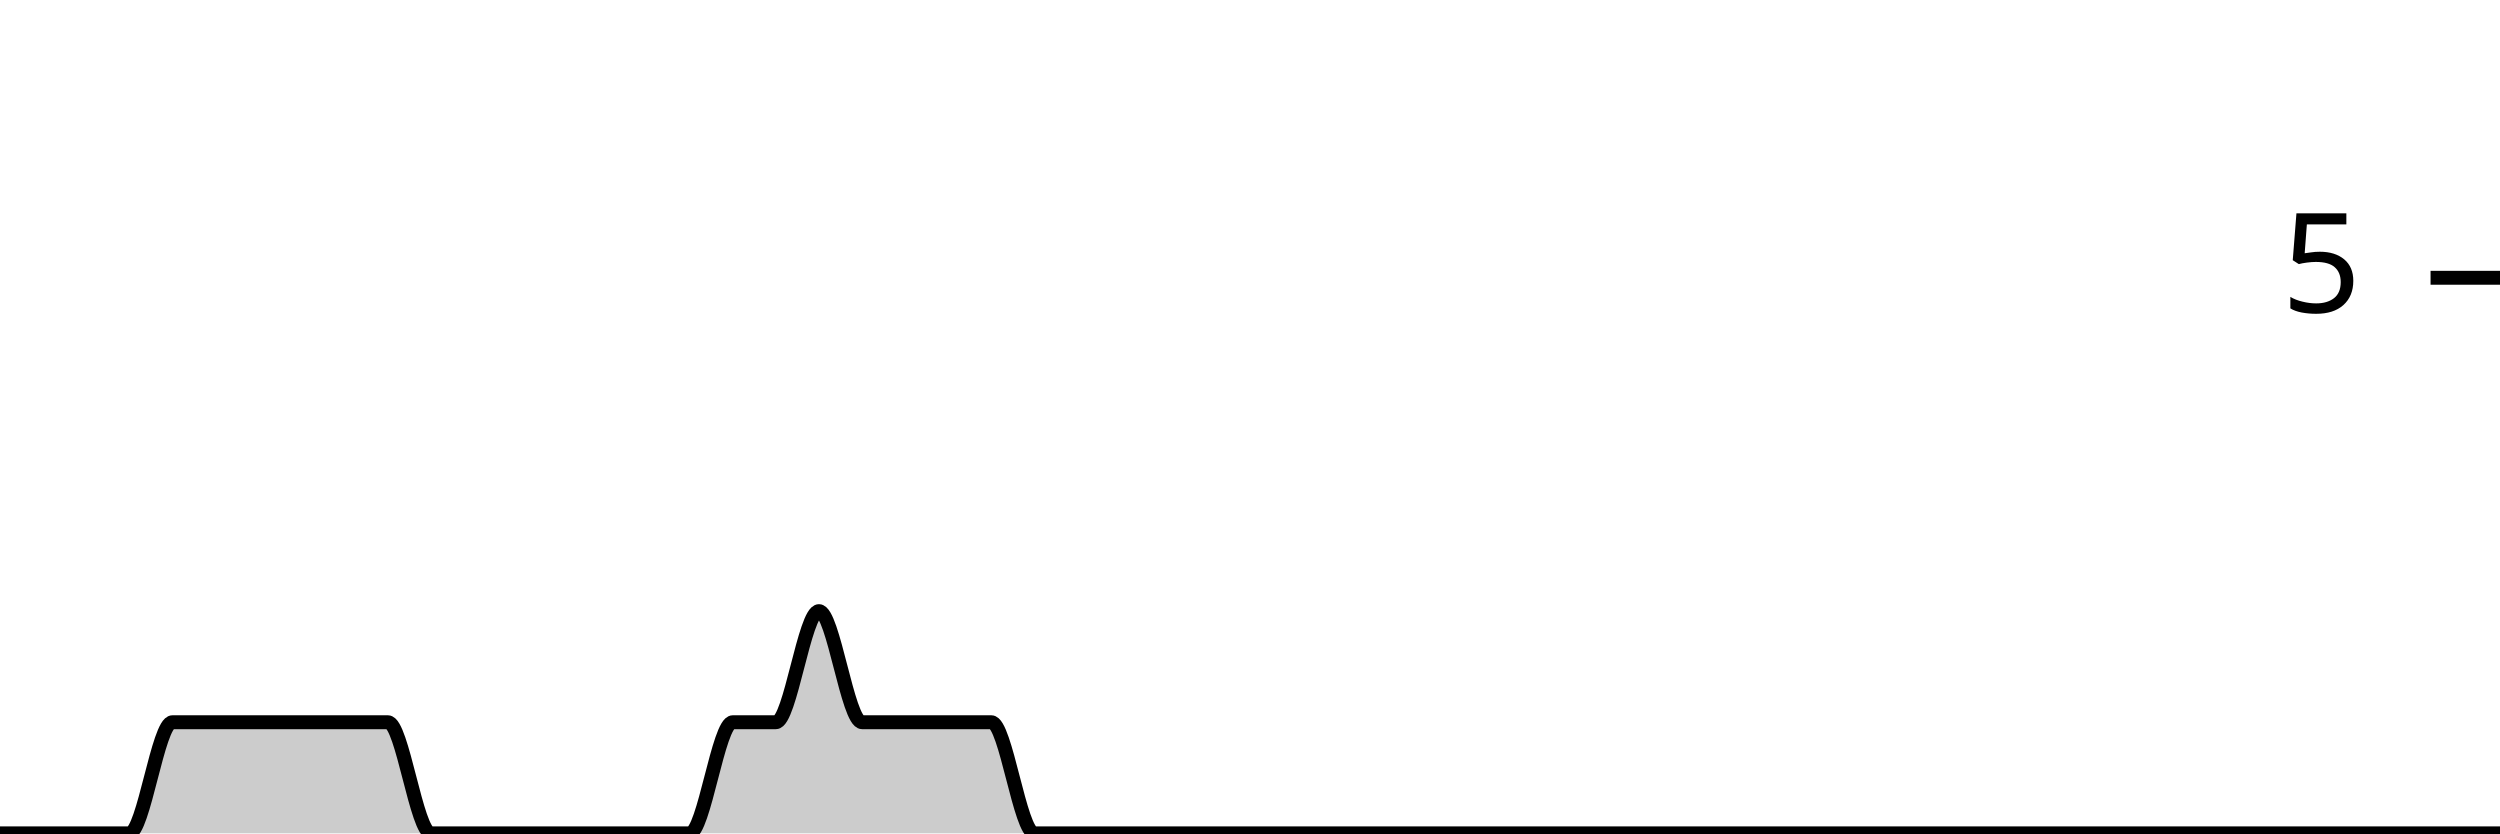
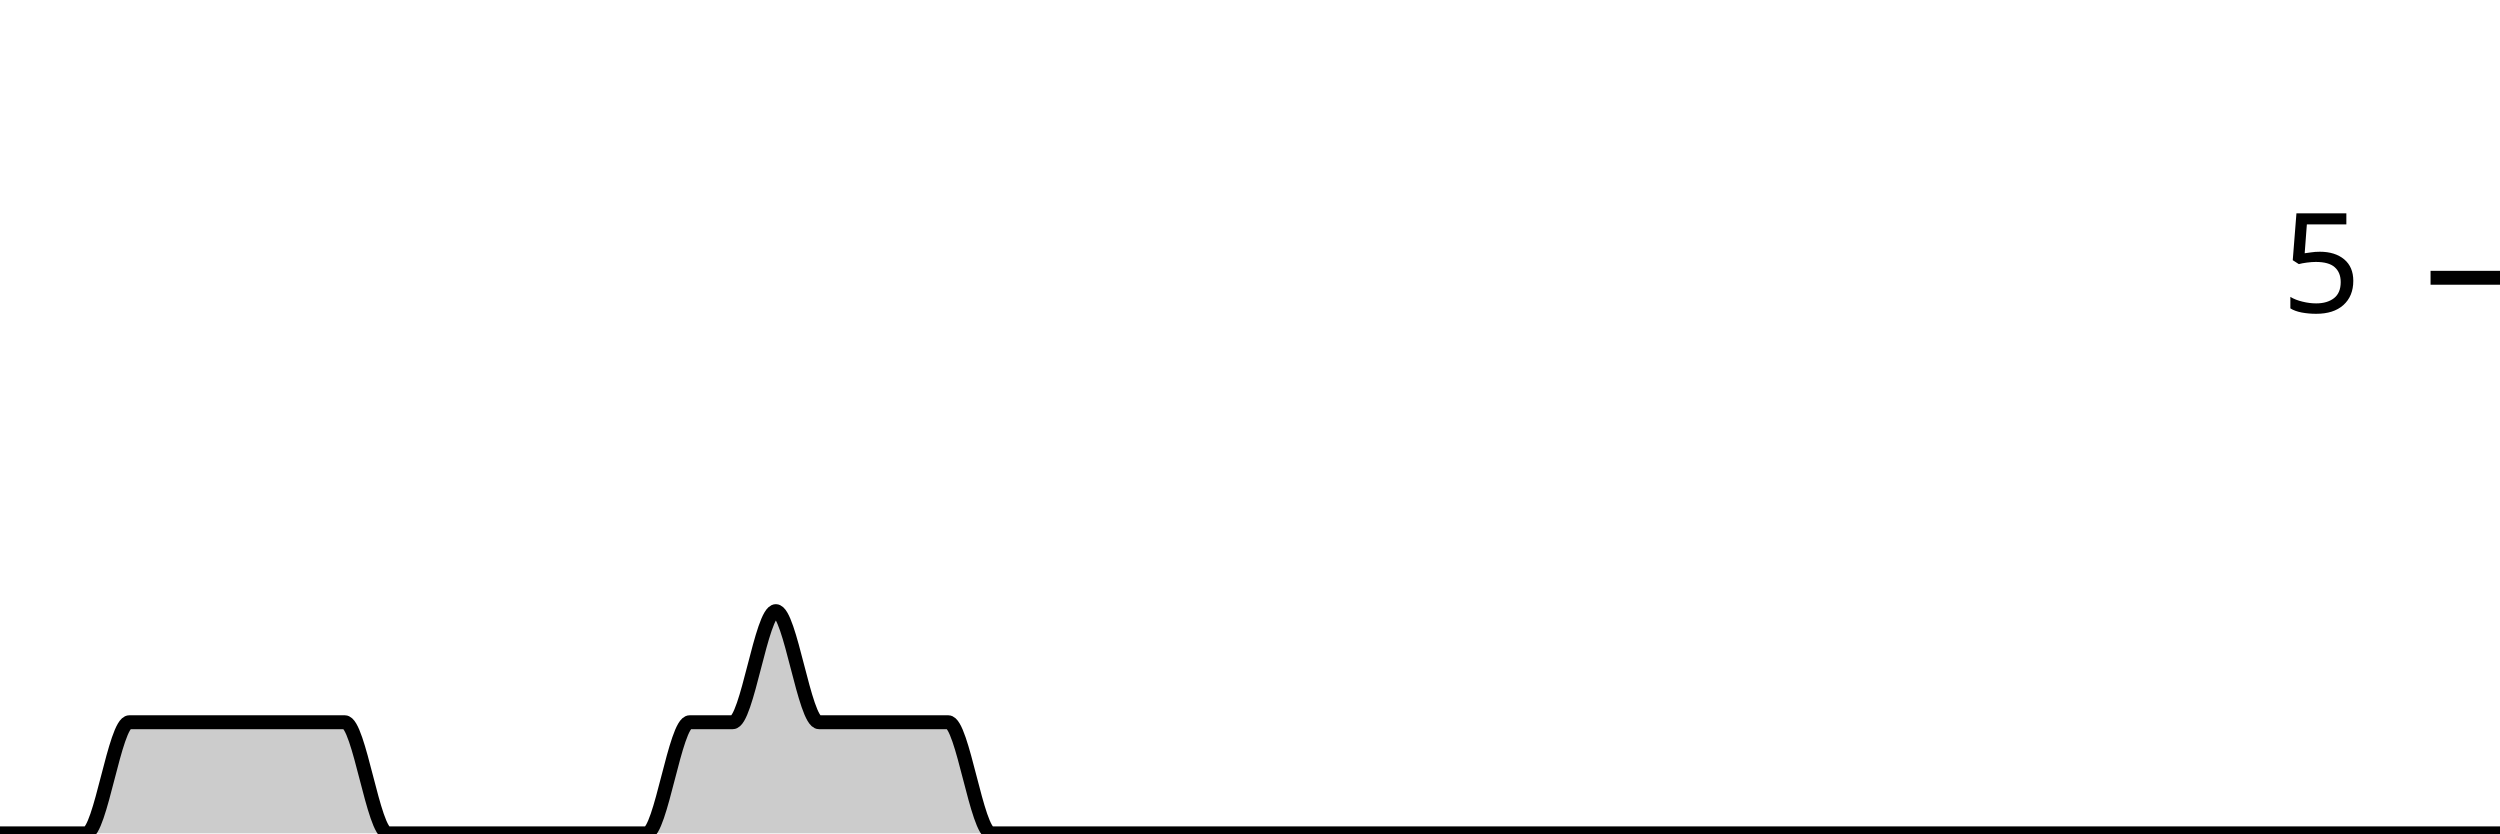
<svg xmlns="http://www.w3.org/2000/svg" viewBox="0 0 180 60">
  <g transform="translate(0,20)">
-     <path class="area" fill="rgba(0, 0, 0, 0.2)" d="M0,40C1.034,40,2.069,40,3.103,40C4.138,40,5.172,40,6.207,40C7.241,40,8.276,40,9.31,40C10.345,40,11.379,32,12.414,32C13.448,32,14.483,32,15.517,32C16.552,32,17.586,32,18.621,32C19.655,32,20.69,32,21.724,32C22.759,32,23.793,32,24.828,32C25.862,32,26.897,32,27.931,32C28.966,32,30,40,31.034,40C32.069,40,33.103,40,34.138,40C35.172,40,36.207,40,37.241,40C38.276,40,39.31,40,40.345,40C41.379,40,42.414,40,43.448,40C44.483,40,45.517,40,46.552,40C47.586,40,48.621,40,49.655,40C50.69,40,51.724,32,52.759,32C53.793,32,54.828,32,55.862,32C56.897,32,57.931,24,58.966,24C60,24,61.034,32,62.069,32C63.103,32,64.138,32,65.172,32C66.207,32,67.241,32,68.276,32C69.31,32,70.345,32,71.379,32C72.414,32,73.448,40,74.483,40C75.517,40,76.552,40,77.586,40C78.621,40,79.655,40,80.69,40C81.724,40,82.759,40,83.793,40C84.828,40,85.862,40,86.897,40C87.931,40,88.966,40,90,40C91.034,40,92.069,40,93.103,40C94.138,40,95.172,40,96.207,40C97.241,40,98.276,40,99.31,40C100.345,40,101.379,40,102.414,40C103.448,40,104.483,40,105.517,40C106.552,40,107.586,40,108.621,40C109.655,40,110.69,40,111.724,40C112.759,40,113.793,40,114.828,40C115.862,40,116.897,40,117.931,40C118.966,40,120,40,121.034,40C122.069,40,123.103,40,124.138,40C125.172,40,126.207,40,127.241,40C128.276,40,129.31,40,130.345,40C131.379,40,132.414,40,133.448,40C134.483,40,135.517,40,136.552,40C137.586,40,138.621,40,139.655,40C140.69,40,141.724,40,142.759,40C143.793,40,144.828,40,145.862,40C146.897,40,147.931,40,148.966,40C150,40,151.034,40,152.069,40C153.103,40,154.138,40,155.172,40C156.207,40,157.241,40,158.276,40C159.31,40,160.345,40,161.379,40C162.414,40,163.448,40,164.483,40C165.517,40,166.552,40,167.586,40C168.621,40,169.655,40,170.69,40C171.724,40,172.759,40,173.793,40C174.828,40,175.862,40,176.897,40C177.931,40,178.966,40,180,40L180,40C178.966,40,177.931,40,176.897,40C175.862,40,174.828,40,173.793,40C172.759,40,171.724,40,170.69,40C169.655,40,168.621,40,167.586,40C166.552,40,165.517,40,164.483,40C163.448,40,162.414,40,161.379,40C160.345,40,159.31,40,158.276,40C157.241,40,156.207,40,155.172,40C154.138,40,153.103,40,152.069,40C151.034,40,150,40,148.966,40C147.931,40,146.897,40,145.862,40C144.828,40,143.793,40,142.759,40C141.724,40,140.69,40,139.655,40C138.621,40,137.586,40,136.552,40C135.517,40,134.483,40,133.448,40C132.414,40,131.379,40,130.345,40C129.31,40,128.276,40,127.241,40C126.207,40,125.172,40,124.138,40C123.103,40,122.069,40,121.034,40C120,40,118.966,40,117.931,40C116.897,40,115.862,40,114.828,40C113.793,40,112.759,40,111.724,40C110.69,40,109.655,40,108.621,40C107.586,40,106.552,40,105.517,40C104.483,40,103.448,40,102.414,40C101.379,40,100.345,40,99.31,40C98.276,40,97.241,40,96.207,40C95.172,40,94.138,40,93.103,40C92.069,40,91.034,40,90,40C88.966,40,87.931,40,86.897,40C85.862,40,84.828,40,83.793,40C82.759,40,81.724,40,80.69,40C79.655,40,78.621,40,77.586,40C76.552,40,75.517,40,74.483,40C73.448,40,72.414,40,71.379,40C70.345,40,69.31,40,68.276,40C67.241,40,66.207,40,65.172,40C64.138,40,63.103,40,62.069,40C61.034,40,60,40,58.966,40C57.931,40,56.897,40,55.862,40C54.828,40,53.793,40,52.759,40C51.724,40,50.69,40,49.655,40C48.621,40,47.586,40,46.552,40C45.517,40,44.483,40,43.448,40C42.414,40,41.379,40,40.345,40C39.31,40,38.276,40,37.241,40C36.207,40,35.172,40,34.138,40C33.103,40,32.069,40,31.034,40C30,40,28.966,40,27.931,40C26.897,40,25.862,40,24.828,40C23.793,40,22.759,40,21.724,40C20.69,40,19.655,40,18.621,40C17.586,40,16.552,40,15.517,40C14.483,40,13.448,40,12.414,40C11.379,40,10.345,40,9.31,40C8.276,40,7.241,40,6.207,40C5.172,40,4.138,40,3.103,40C2.069,40,1.034,40,0,40Z" />
-     <path class="line" stroke="black" fill="none" d="M0,40C1.034,40,2.069,40,3.103,40C4.138,40,5.172,40,6.207,40C7.241,40,8.276,40,9.31,40C10.345,40,11.379,32,12.414,32C13.448,32,14.483,32,15.517,32C16.552,32,17.586,32,18.621,32C19.655,32,20.69,32,21.724,32C22.759,32,23.793,32,24.828,32C25.862,32,26.897,32,27.931,32C28.966,32,30,40,31.034,40C32.069,40,33.103,40,34.138,40C35.172,40,36.207,40,37.241,40C38.276,40,39.31,40,40.345,40C41.379,40,42.414,40,43.448,40C44.483,40,45.517,40,46.552,40C47.586,40,48.621,40,49.655,40C50.69,40,51.724,32,52.759,32C53.793,32,54.828,32,55.862,32C56.897,32,57.931,24,58.966,24C60,24,61.034,32,62.069,32C63.103,32,64.138,32,65.172,32C66.207,32,67.241,32,68.276,32C69.31,32,70.345,32,71.379,32C72.414,32,73.448,40,74.483,40C75.517,40,76.552,40,77.586,40C78.621,40,79.655,40,80.69,40C81.724,40,82.759,40,83.793,40C84.828,40,85.862,40,86.897,40C87.931,40,88.966,40,90,40C91.034,40,92.069,40,93.103,40C94.138,40,95.172,40,96.207,40C97.241,40,98.276,40,99.31,40C100.345,40,101.379,40,102.414,40C103.448,40,104.483,40,105.517,40C106.552,40,107.586,40,108.621,40C109.655,40,110.69,40,111.724,40C112.759,40,113.793,40,114.828,40C115.862,40,116.897,40,117.931,40C118.966,40,120,40,121.034,40C122.069,40,123.103,40,124.138,40C125.172,40,126.207,40,127.241,40C128.276,40,129.31,40,130.345,40C131.379,40,132.414,40,133.448,40C134.483,40,135.517,40,136.552,40C137.586,40,138.621,40,139.655,40C140.69,40,141.724,40,142.759,40C143.793,40,144.828,40,145.862,40C146.897,40,147.931,40,148.966,40C150,40,151.034,40,152.069,40C153.103,40,154.138,40,155.172,40C156.207,40,157.241,40,158.276,40C159.31,40,160.345,40,161.379,40C162.414,40,163.448,40,164.483,40C165.517,40,166.552,40,167.586,40C168.621,40,169.655,40,170.69,40C171.724,40,172.759,40,173.793,40C174.828,40,175.862,40,176.897,40C177.931,40,178.966,40,180,40" />
+     <path class="area" fill="rgba(0, 0, 0, 0.2)" d="M0,40C1.034,40,2.069,40,3.103,40C4.138,40,5.172,40,6.207,40C7.241,40,8.276,32,9.31,32C10.345,32,11.379,32,12.414,32C13.448,32,14.483,32,15.517,32C16.552,32,17.586,32,18.621,32C19.655,32,20.69,32,21.724,32C22.759,32,23.793,32,24.828,32C25.862,32,26.897,40,27.931,40C28.966,40,30,40,31.034,40C32.069,40,33.103,40,34.138,40C35.172,40,36.207,40,37.241,40C38.276,40,39.31,40,40.345,40C41.379,40,42.414,40,43.448,40C44.483,40,45.517,40,46.552,40C47.586,40,48.621,32,49.655,32C50.69,32,51.724,32,52.759,32C53.793,32,54.828,24,55.862,24C56.897,24,57.931,32,58.966,32C60,32,61.034,32,62.069,32C63.103,32,64.138,32,65.172,32C66.207,32,67.241,32,68.276,32C69.31,32,70.345,40,71.379,40C72.414,40,73.448,40,74.483,40C75.517,40,76.552,40,77.586,40C78.621,40,79.655,40,80.69,40C81.724,40,82.759,40,83.793,40C84.828,40,85.862,40,86.897,40C87.931,40,88.966,40,90,40C91.034,40,92.069,40,93.103,40C94.138,40,95.172,40,96.207,40C97.241,40,98.276,40,99.31,40C100.345,40,101.379,40,102.414,40C103.448,40,104.483,40,105.517,40C106.552,40,107.586,40,108.621,40C109.655,40,110.69,40,111.724,40C112.759,40,113.793,40,114.828,40C115.862,40,116.897,40,117.931,40C118.966,40,120,40,121.034,40C122.069,40,123.103,40,124.138,40C125.172,40,126.207,40,127.241,40C128.276,40,129.31,40,130.345,40C131.379,40,132.414,40,133.448,40C134.483,40,135.517,40,136.552,40C137.586,40,138.621,40,139.655,40C140.69,40,141.724,40,142.759,40C143.793,40,144.828,40,145.862,40C146.897,40,147.931,40,148.966,40C150,40,151.034,40,152.069,40C153.103,40,154.138,40,155.172,40C156.207,40,157.241,40,158.276,40C159.31,40,160.345,40,161.379,40C162.414,40,163.448,40,164.483,40C165.517,40,166.552,40,167.586,40C168.621,40,169.655,40,170.69,40C171.724,40,172.759,40,173.793,40C174.828,40,175.862,40,176.897,40C177.931,40,178.966,40,180,40L180,40C178.966,40,177.931,40,176.897,40C175.862,40,174.828,40,173.793,40C172.759,40,171.724,40,170.69,40C169.655,40,168.621,40,167.586,40C166.552,40,165.517,40,164.483,40C163.448,40,162.414,40,161.379,40C160.345,40,159.31,40,158.276,40C157.241,40,156.207,40,155.172,40C154.138,40,153.103,40,152.069,40C151.034,40,150,40,148.966,40C147.931,40,146.897,40,145.862,40C144.828,40,143.793,40,142.759,40C141.724,40,140.69,40,139.655,40C138.621,40,137.586,40,136.552,40C135.517,40,134.483,40,133.448,40C132.414,40,131.379,40,130.345,40C129.31,40,128.276,40,127.241,40C126.207,40,125.172,40,124.138,40C123.103,40,122.069,40,121.034,40C120,40,118.966,40,117.931,40C116.897,40,115.862,40,114.828,40C113.793,40,112.759,40,111.724,40C110.69,40,109.655,40,108.621,40C107.586,40,106.552,40,105.517,40C104.483,40,103.448,40,102.414,40C101.379,40,100.345,40,99.31,40C98.276,40,97.241,40,96.207,40C95.172,40,94.138,40,93.103,40C92.069,40,91.034,40,90,40C88.966,40,87.931,40,86.897,40C85.862,40,84.828,40,83.793,40C82.759,40,81.724,40,80.69,40C79.655,40,78.621,40,77.586,40C76.552,40,75.517,40,74.483,40C73.448,40,72.414,40,71.379,40C70.345,40,69.31,40,68.276,40C67.241,40,66.207,40,65.172,40C64.138,40,63.103,40,62.069,40C61.034,40,60,40,58.966,40C57.931,40,56.897,40,55.862,40C54.828,40,53.793,40,52.759,40C51.724,40,50.69,40,49.655,40C48.621,40,47.586,40,46.552,40C45.517,40,44.483,40,43.448,40C42.414,40,41.379,40,40.345,40C39.31,40,38.276,40,37.241,40C36.207,40,35.172,40,34.138,40C33.103,40,32.069,40,31.034,40C30,40,28.966,40,27.931,40C26.897,40,25.862,40,24.828,40C23.793,40,22.759,40,21.724,40C20.69,40,19.655,40,18.621,40C17.586,40,16.552,40,15.517,40C14.483,40,13.448,40,12.414,40C11.379,40,10.345,40,9.31,40C8.276,40,7.241,40,6.207,40C5.172,40,4.138,40,3.103,40C2.069,40,1.034,40,0,40Z" />
+     <path class="line" stroke="black" fill="none" d="M0,40C1.034,40,2.069,40,3.103,40C4.138,40,5.172,40,6.207,40C7.241,40,8.276,32,9.31,32C10.345,32,11.379,32,12.414,32C13.448,32,14.483,32,15.517,32C16.552,32,17.586,32,18.621,32C19.655,32,20.69,32,21.724,32C22.759,32,23.793,32,24.828,32C25.862,32,26.897,40,27.931,40C28.966,40,30,40,31.034,40C32.069,40,33.103,40,34.138,40C35.172,40,36.207,40,37.241,40C38.276,40,39.31,40,40.345,40C41.379,40,42.414,40,43.448,40C44.483,40,45.517,40,46.552,40C47.586,40,48.621,32,49.655,32C50.69,32,51.724,32,52.759,32C53.793,32,54.828,24,55.862,24C56.897,24,57.931,32,58.966,32C60,32,61.034,32,62.069,32C63.103,32,64.138,32,65.172,32C66.207,32,67.241,32,68.276,32C69.31,32,70.345,40,71.379,40C72.414,40,73.448,40,74.483,40C75.517,40,76.552,40,77.586,40C78.621,40,79.655,40,80.69,40C81.724,40,82.759,40,83.793,40C84.828,40,85.862,40,86.897,40C87.931,40,88.966,40,90,40C91.034,40,92.069,40,93.103,40C94.138,40,95.172,40,96.207,40C97.241,40,98.276,40,99.31,40C100.345,40,101.379,40,102.414,40C103.448,40,104.483,40,105.517,40C106.552,40,107.586,40,108.621,40C109.655,40,110.69,40,111.724,40C112.759,40,113.793,40,114.828,40C115.862,40,116.897,40,117.931,40C118.966,40,120,40,121.034,40C122.069,40,123.103,40,124.138,40C125.172,40,126.207,40,127.241,40C128.276,40,129.31,40,130.345,40C131.379,40,132.414,40,133.448,40C134.483,40,135.517,40,136.552,40C137.586,40,138.621,40,139.655,40C140.69,40,141.724,40,142.759,40C143.793,40,144.828,40,145.862,40C146.897,40,147.931,40,148.966,40C150,40,151.034,40,152.069,40C153.103,40,154.138,40,155.172,40C156.207,40,157.241,40,158.276,40C159.31,40,160.345,40,161.379,40C162.414,40,163.448,40,164.483,40C165.517,40,166.552,40,167.586,40C168.621,40,169.655,40,170.69,40C171.724,40,172.759,40,173.793,40C174.828,40,175.862,40,176.897,40C177.931,40,178.966,40,180,40" />
    <path class="axis-ceiling" stroke-width="1" stroke="black" fill="none" d="M175,0L180,0" />
    <text class="axis-ceiling-label" font-family="sans-serif" text-anchor="end" font-size="10px" x="170" y="2.5">5</text>
  </g>
</svg>
